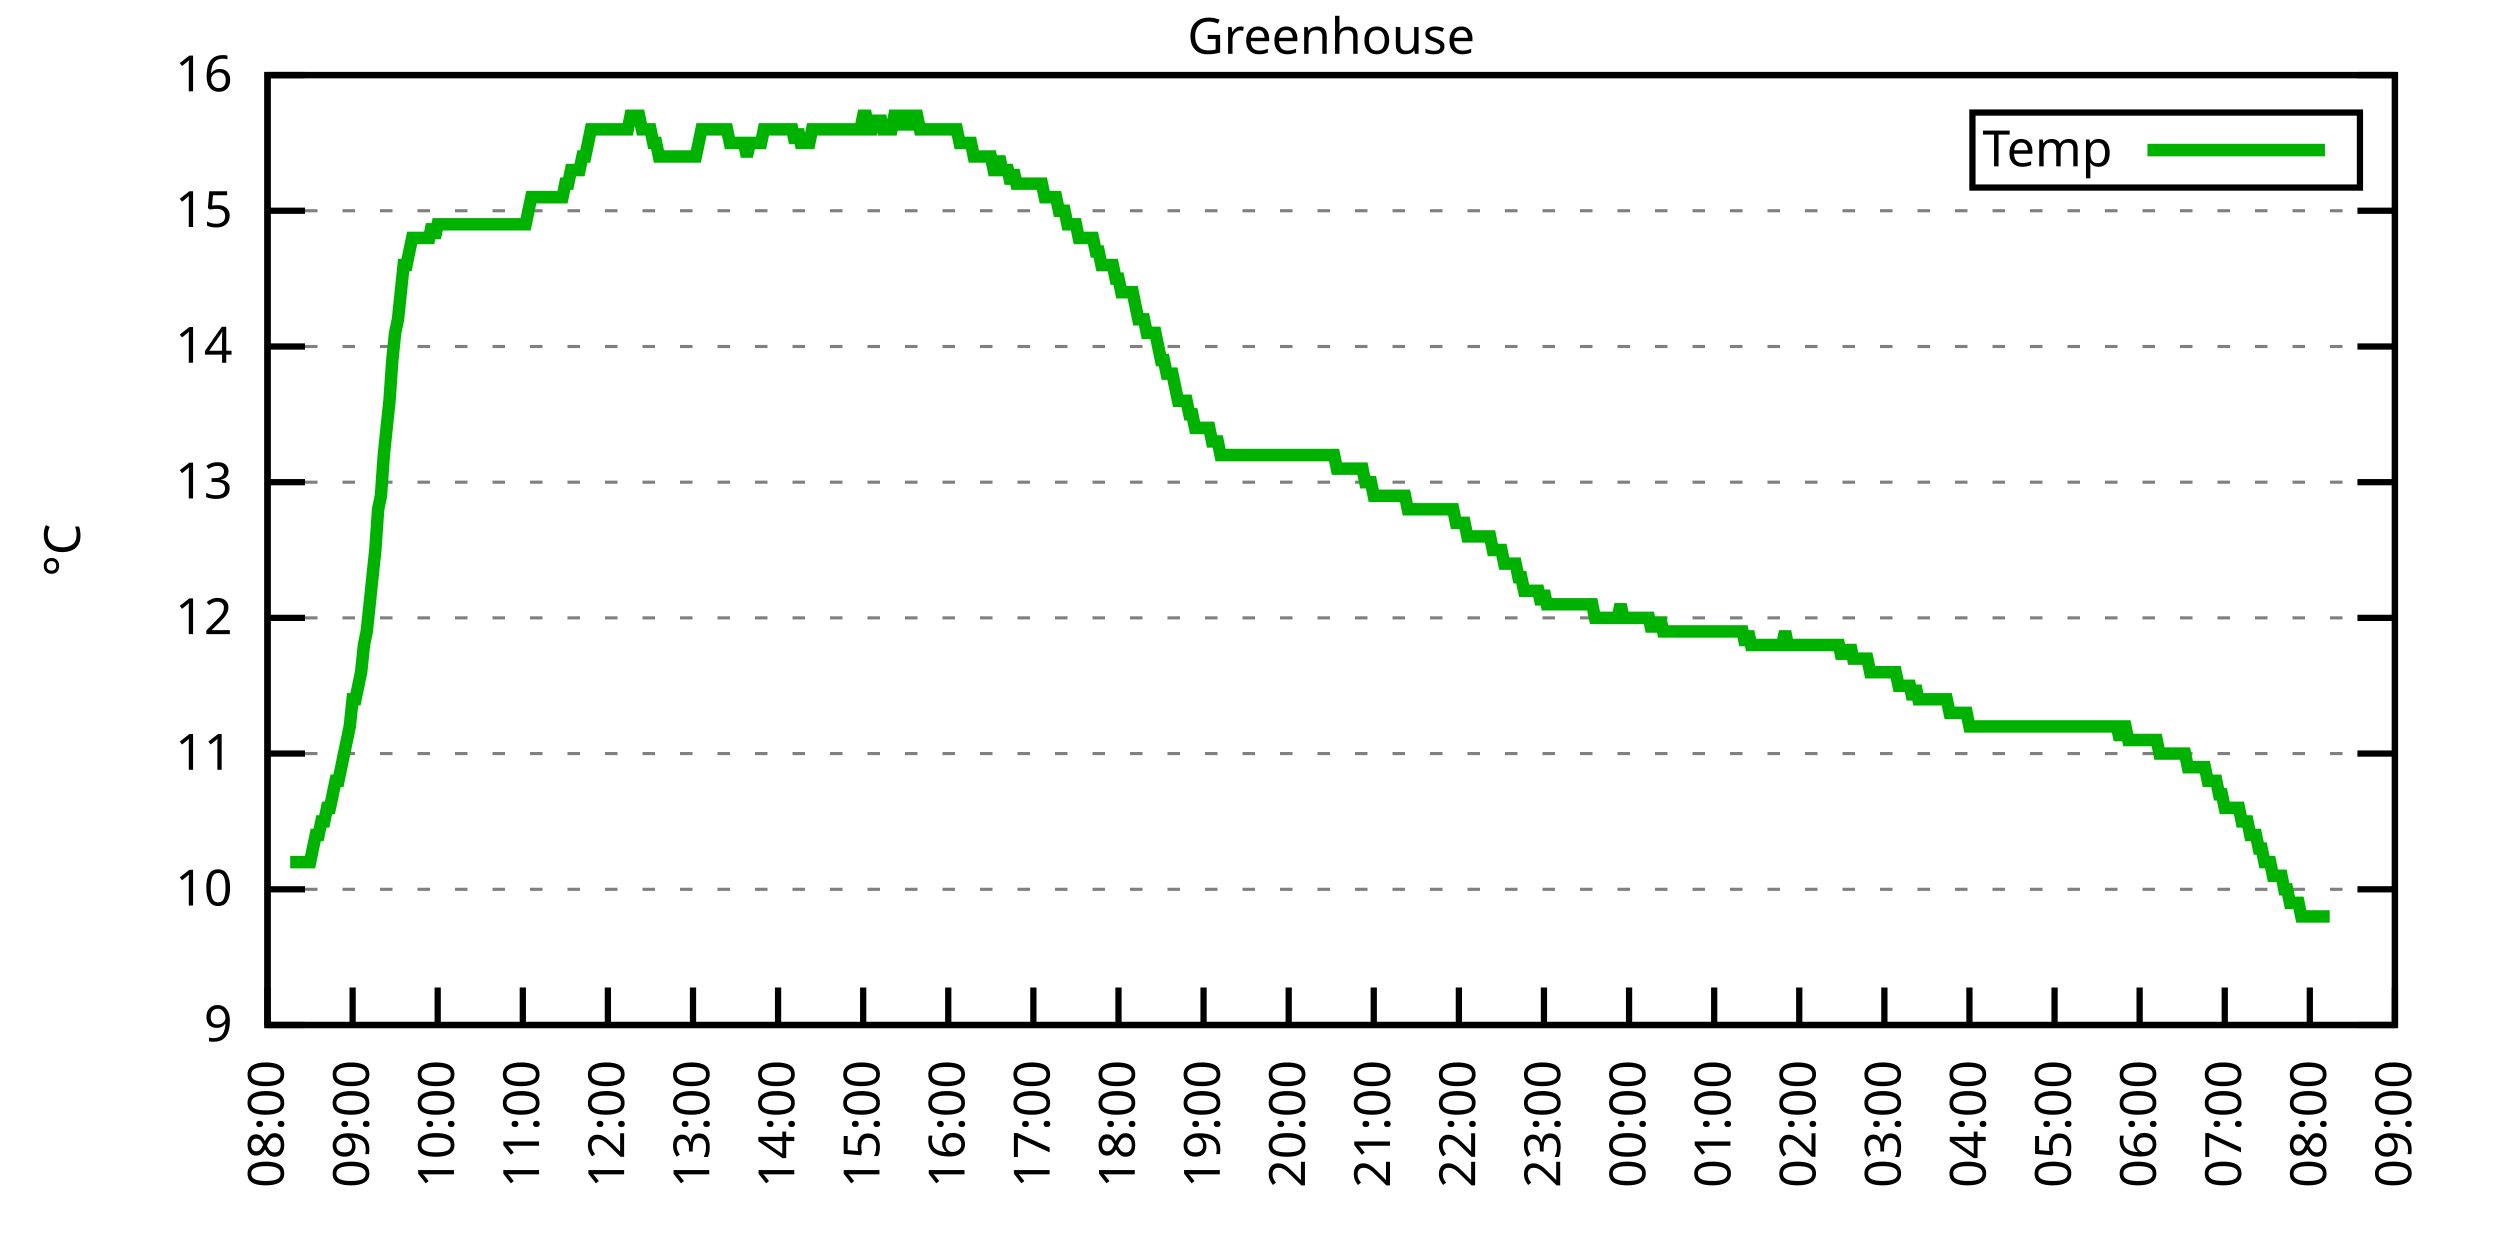
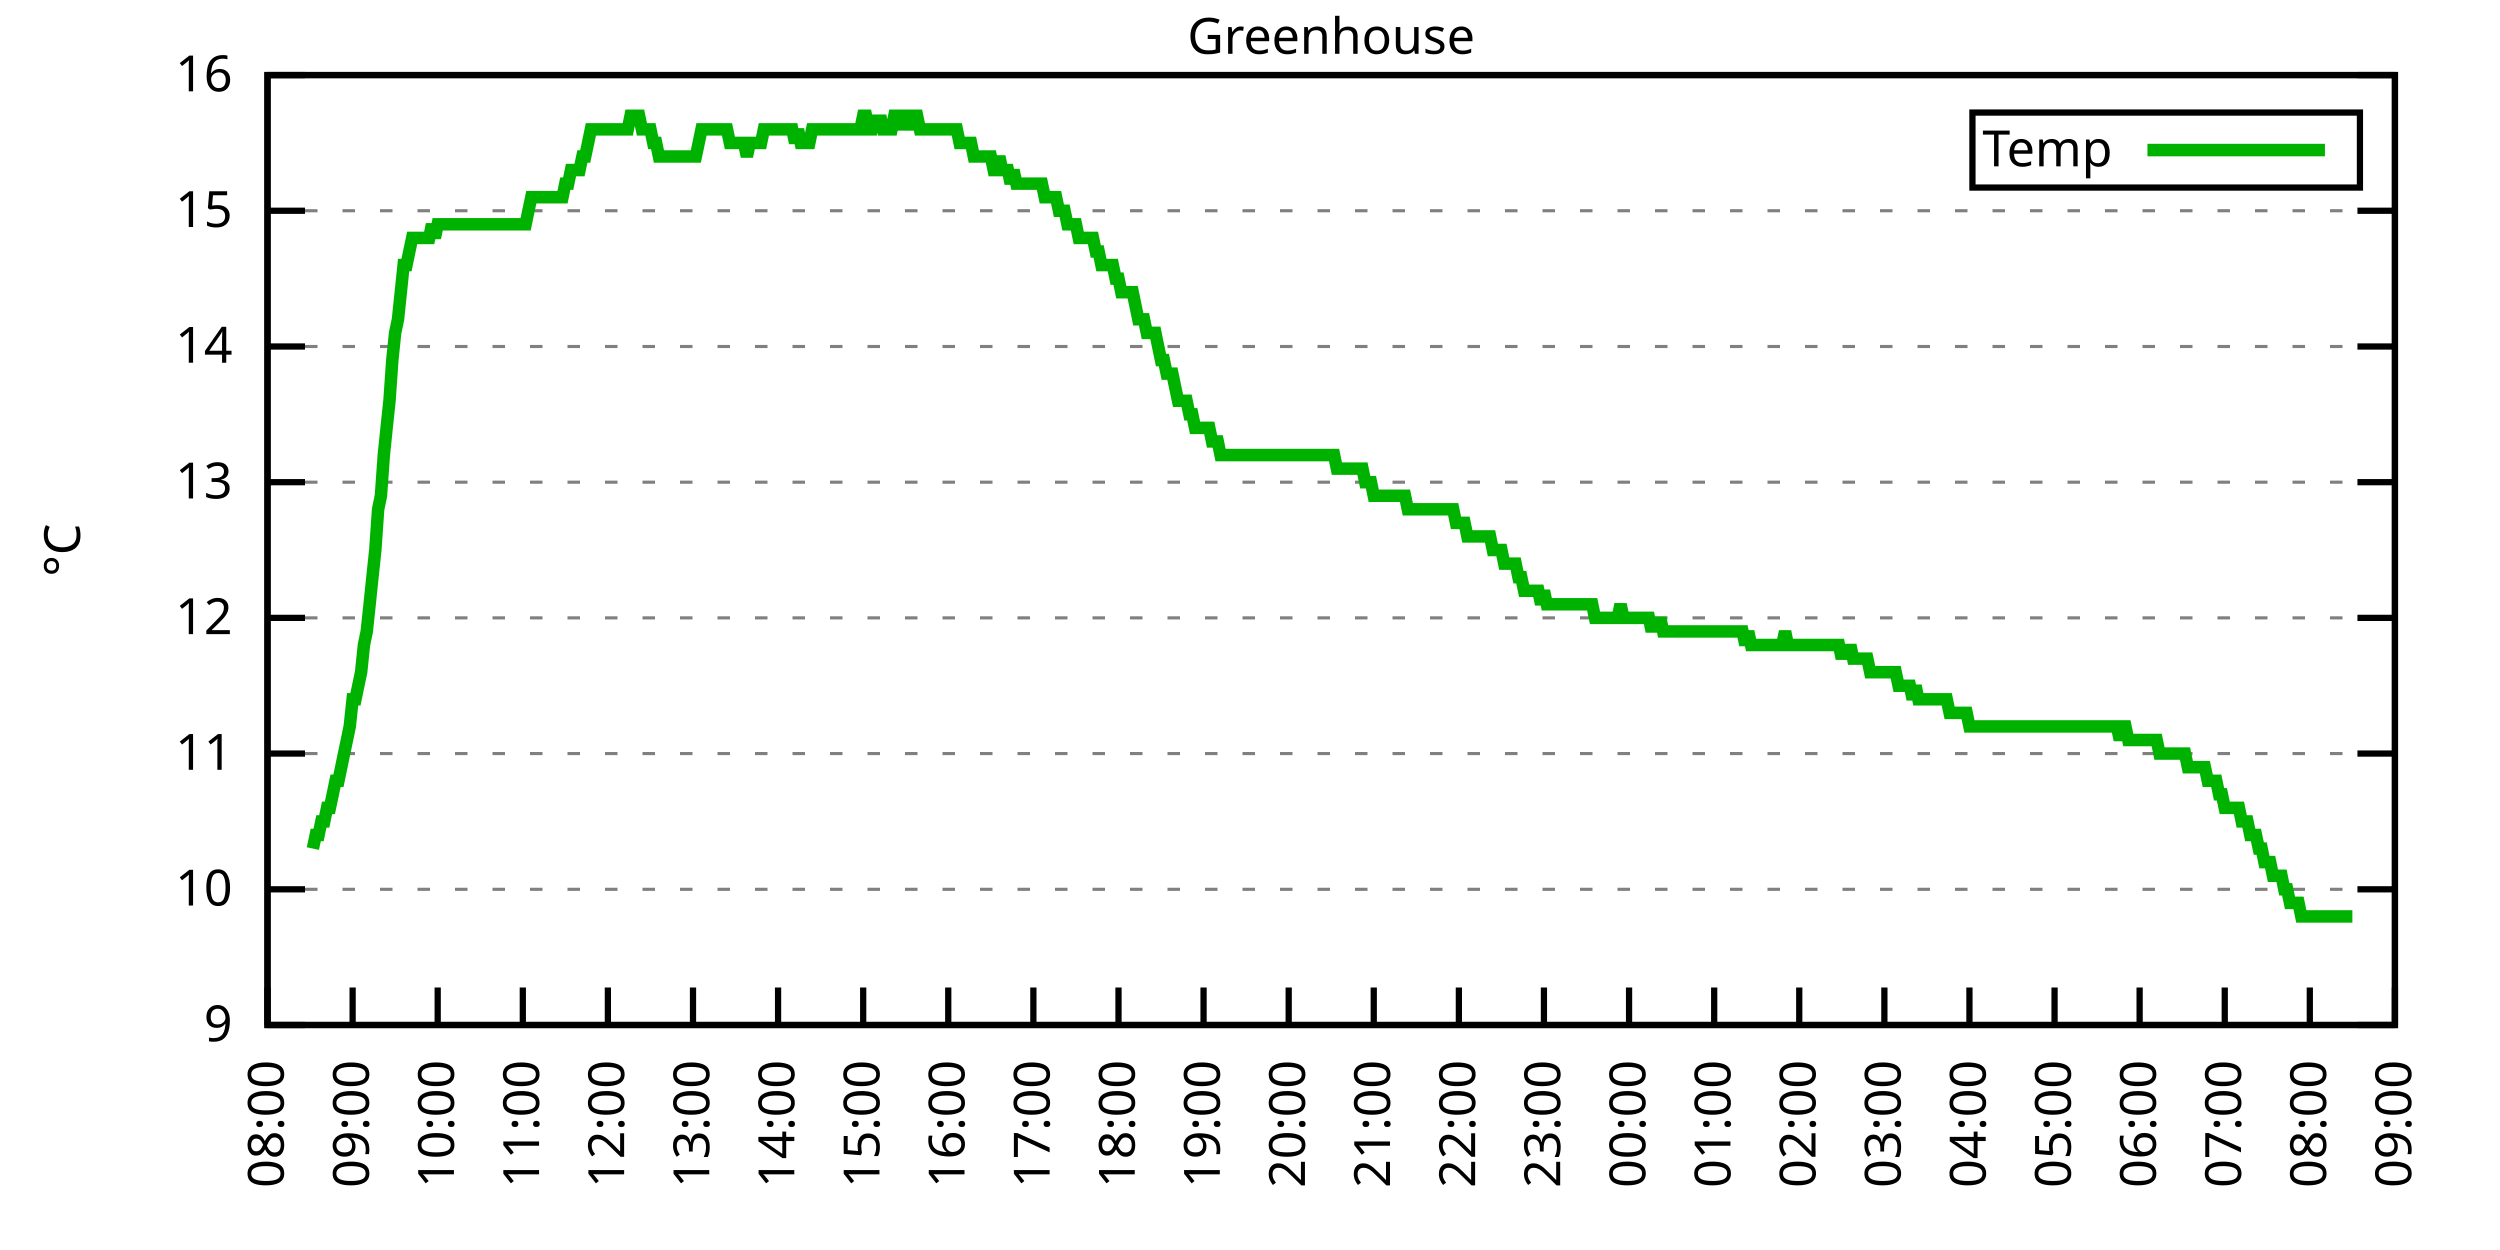
<svg xmlns="http://www.w3.org/2000/svg" xmlns:xlink="http://www.w3.org/1999/xlink" width="400" height="200" viewBox="0 0 400 200">
  <g id="gnuplot_canvas">
    <rect x="0" y="0" width="400" height="200" fill="none" />
    <defs>
      <circle id="gpDot" r="0.5" stroke-width="0.5" stroke="currentColor" />
      <path id="gpPt0" stroke-width="0.333" stroke="currentColor" d="M-1,0 h2 M0,-1 v2" />
      <path id="gpPt1" stroke-width="0.333" stroke="currentColor" d="M-1,-1 L1,1 M1,-1 L-1,1" />
      <path id="gpPt2" stroke-width="0.333" stroke="currentColor" d="M-1,0 L1,0 M0,-1 L0,1 M-1,-1 L1,1 M-1,1 L1,-1" />
      <rect id="gpPt3" stroke-width="0.333" stroke="currentColor" x="-1" y="-1" width="2" height="2" />
      <rect id="gpPt4" stroke-width="0.333" stroke="currentColor" fill="currentColor" x="-1" y="-1" width="2" height="2" />
      <circle id="gpPt5" stroke-width="0.333" stroke="currentColor" cx="0" cy="0" r="1" />
      <use xlink:href="#gpPt5" id="gpPt6" fill="currentColor" stroke="none" />
      <path id="gpPt7" stroke-width="0.333" stroke="currentColor" d="M0,-1.33 L-1.33,0.67 L1.33,0.67 z" />
      <use xlink:href="#gpPt7" id="gpPt8" fill="currentColor" stroke="none" />
      <use xlink:href="#gpPt7" id="gpPt9" stroke="currentColor" transform="rotate(180)" />
      <use xlink:href="#gpPt9" id="gpPt10" fill="currentColor" stroke="none" />
      <use xlink:href="#gpPt3" id="gpPt11" stroke="currentColor" transform="rotate(45)" />
      <use xlink:href="#gpPt11" id="gpPt12" fill="currentColor" stroke="none" />
      <path id="gpPt13" stroke-width="0.333" stroke="currentColor" d="M0,1.330 L1.265,0.411 L0.782,-1.067 L-0.782,-1.076 L-1.265,0.411 z" />
      <use xlink:href="#gpPt13" id="gpPt14" fill="currentColor" stroke="none" />
      <filter id="textbox" filterUnits="objectBoundingBox" x="0" y="0" height="1" width="1">
        <feFlood flood-color="white" flood-opacity="1" result="bgnd" />
        <feComposite in="SourceGraphic" in2="bgnd" operator="atop" />
      </filter>
      <filter id="greybox" filterUnits="objectBoundingBox" x="0" y="0" height="1" width="1">
        <feFlood flood-color="lightgrey" flood-opacity="1" result="grey" />
        <feComposite in="SourceGraphic" in2="grey" operator="atop" />
      </filter>
    </defs>
    <g fill="none" color="white" stroke="currentColor" stroke-width="1.00" stroke-linecap="butt" stroke-linejoin="miter">
</g>
    <g fill="none" color="black" stroke="currentColor" stroke-width="1.00" stroke-linecap="butt" stroke-linejoin="miter">
      <g stroke="none" shape-rendering="crispEdges">
        <polygon fill="rgb(255, 255, 255)" points="42.80,164.00 383.18,164.00 383.18,12.02 42.80,12.02 " />
      </g>
    </g>
    <g fill="none" color="black" stroke="currentColor" stroke-width="1.00" stroke-linecap="butt" stroke-linejoin="miter">
</g>
    <g fill="none" color="black" stroke="black" stroke-width="0.50" stroke-linecap="butt" stroke-linejoin="miter">
</g>
    <g fill="none" color="gray" stroke="currentColor" stroke-width="0.50" stroke-linecap="butt" stroke-linejoin="miter">
      <path stroke="gray" stroke-dasharray="2,4" class="gridline" d="M42.80,164.00 L383.19,164.00  " />
    </g>
    <g fill="none" color="gray" stroke="gray" stroke-width="1.00" stroke-linecap="butt" stroke-linejoin="miter">
</g>
    <g fill="none" color="black" stroke="currentColor" stroke-width="1.00" stroke-linecap="butt" stroke-linejoin="miter">
      <path stroke="black" d="M42.80,164.00 L48.80,164.00 M383.19,164.00 L377.19,164.00  " />
      <g transform="translate(37.20,166.60)" stroke="none" fill="black" font-family="Sans" font-size="8.00" text-anchor="end">
        <text>
          <tspan font-family="Sans"> 9</tspan>
        </text>
      </g>
    </g>
    <g fill="none" color="black" stroke="currentColor" stroke-width="1.00" stroke-linecap="butt" stroke-linejoin="miter">
</g>
    <g fill="none" color="black" stroke="black" stroke-width="0.50" stroke-linecap="butt" stroke-linejoin="miter">
</g>
    <g fill="none" color="gray" stroke="currentColor" stroke-width="0.50" stroke-linecap="butt" stroke-linejoin="miter">
      <path stroke="gray" stroke-dasharray="2,4" class="gridline" d="M42.80,142.29 L383.19,142.29  " />
    </g>
    <g fill="none" color="gray" stroke="gray" stroke-width="1.00" stroke-linecap="butt" stroke-linejoin="miter">
</g>
    <g fill="none" color="black" stroke="currentColor" stroke-width="1.00" stroke-linecap="butt" stroke-linejoin="miter">
      <path stroke="black" d="M42.80,142.29 L48.80,142.29 M383.19,142.29 L377.19,142.29  " />
      <g transform="translate(37.20,144.89)" stroke="none" fill="black" font-family="Sans" font-size="8.00" text-anchor="end">
        <text>
          <tspan font-family="Sans"> 10</tspan>
        </text>
      </g>
    </g>
    <g fill="none" color="black" stroke="currentColor" stroke-width="1.00" stroke-linecap="butt" stroke-linejoin="miter">
</g>
    <g fill="none" color="black" stroke="black" stroke-width="0.50" stroke-linecap="butt" stroke-linejoin="miter">
</g>
    <g fill="none" color="gray" stroke="currentColor" stroke-width="0.50" stroke-linecap="butt" stroke-linejoin="miter">
      <path stroke="gray" stroke-dasharray="2,4" class="gridline" d="M42.80,120.57 L383.19,120.57  " />
    </g>
    <g fill="none" color="gray" stroke="gray" stroke-width="1.00" stroke-linecap="butt" stroke-linejoin="miter">
</g>
    <g fill="none" color="black" stroke="currentColor" stroke-width="1.00" stroke-linecap="butt" stroke-linejoin="miter">
      <path stroke="black" d="M42.80,120.57 L48.80,120.57 M383.19,120.57 L377.19,120.57  " />
      <g transform="translate(37.20,123.17)" stroke="none" fill="black" font-family="Sans" font-size="8.00" text-anchor="end">
        <text>
          <tspan font-family="Sans"> 11</tspan>
        </text>
      </g>
    </g>
    <g fill="none" color="black" stroke="currentColor" stroke-width="1.00" stroke-linecap="butt" stroke-linejoin="miter">
</g>
    <g fill="none" color="black" stroke="black" stroke-width="0.50" stroke-linecap="butt" stroke-linejoin="miter">
</g>
    <g fill="none" color="gray" stroke="currentColor" stroke-width="0.50" stroke-linecap="butt" stroke-linejoin="miter">
      <path stroke="gray" stroke-dasharray="2,4" class="gridline" d="M42.80,98.86 L383.19,98.86  " />
    </g>
    <g fill="none" color="gray" stroke="gray" stroke-width="1.00" stroke-linecap="butt" stroke-linejoin="miter">
</g>
    <g fill="none" color="black" stroke="currentColor" stroke-width="1.00" stroke-linecap="butt" stroke-linejoin="miter">
      <path stroke="black" d="M42.80,98.86 L48.80,98.86 M383.19,98.86 L377.19,98.86  " />
      <g transform="translate(37.20,101.46)" stroke="none" fill="black" font-family="Sans" font-size="8.00" text-anchor="end">
        <text>
          <tspan font-family="Sans"> 12</tspan>
        </text>
      </g>
    </g>
    <g fill="none" color="black" stroke="currentColor" stroke-width="1.00" stroke-linecap="butt" stroke-linejoin="miter">
</g>
    <g fill="none" color="black" stroke="black" stroke-width="0.50" stroke-linecap="butt" stroke-linejoin="miter">
</g>
    <g fill="none" color="gray" stroke="currentColor" stroke-width="0.50" stroke-linecap="butt" stroke-linejoin="miter">
      <path stroke="gray" stroke-dasharray="2,4" class="gridline" d="M42.80,77.15 L383.19,77.15  " />
    </g>
    <g fill="none" color="gray" stroke="gray" stroke-width="1.00" stroke-linecap="butt" stroke-linejoin="miter">
</g>
    <g fill="none" color="black" stroke="currentColor" stroke-width="1.00" stroke-linecap="butt" stroke-linejoin="miter">
      <path stroke="black" d="M42.80,77.15 L48.80,77.15 M383.19,77.15 L377.19,77.15  " />
      <g transform="translate(37.20,79.75)" stroke="none" fill="black" font-family="Sans" font-size="8.00" text-anchor="end">
        <text>
          <tspan font-family="Sans"> 13</tspan>
        </text>
      </g>
    </g>
    <g fill="none" color="black" stroke="currentColor" stroke-width="1.00" stroke-linecap="butt" stroke-linejoin="miter">
</g>
    <g fill="none" color="black" stroke="black" stroke-width="0.50" stroke-linecap="butt" stroke-linejoin="miter">
</g>
    <g fill="none" color="gray" stroke="currentColor" stroke-width="0.50" stroke-linecap="butt" stroke-linejoin="miter">
      <path stroke="gray" stroke-dasharray="2,4" class="gridline" d="M42.80,55.44 L383.19,55.44  " />
    </g>
    <g fill="none" color="gray" stroke="gray" stroke-width="1.00" stroke-linecap="butt" stroke-linejoin="miter">
</g>
    <g fill="none" color="black" stroke="currentColor" stroke-width="1.00" stroke-linecap="butt" stroke-linejoin="miter">
      <path stroke="black" d="M42.80,55.44 L48.80,55.44 M383.19,55.44 L377.19,55.44  " />
      <g transform="translate(37.20,58.04)" stroke="none" fill="black" font-family="Sans" font-size="8.00" text-anchor="end">
        <text>
          <tspan font-family="Sans"> 14</tspan>
        </text>
      </g>
    </g>
    <g fill="none" color="black" stroke="currentColor" stroke-width="1.00" stroke-linecap="butt" stroke-linejoin="miter">
</g>
    <g fill="none" color="black" stroke="black" stroke-width="0.50" stroke-linecap="butt" stroke-linejoin="miter">
</g>
    <g fill="none" color="gray" stroke="currentColor" stroke-width="0.50" stroke-linecap="butt" stroke-linejoin="miter">
      <path stroke="gray" stroke-dasharray="2,4" class="gridline" d="M42.80,33.72 L383.19,33.72  " />
    </g>
    <g fill="none" color="gray" stroke="gray" stroke-width="1.00" stroke-linecap="butt" stroke-linejoin="miter">
</g>
    <g fill="none" color="black" stroke="currentColor" stroke-width="1.00" stroke-linecap="butt" stroke-linejoin="miter">
      <path stroke="black" d="M42.80,33.72 L48.80,33.72 M383.19,33.72 L377.19,33.72  " />
      <g transform="translate(37.20,36.32)" stroke="none" fill="black" font-family="Sans" font-size="8.00" text-anchor="end">
        <text>
          <tspan font-family="Sans"> 15</tspan>
        </text>
      </g>
    </g>
    <g fill="none" color="black" stroke="currentColor" stroke-width="1.00" stroke-linecap="butt" stroke-linejoin="miter">
</g>
    <g fill="none" color="black" stroke="black" stroke-width="0.50" stroke-linecap="butt" stroke-linejoin="miter">
</g>
    <g fill="none" color="gray" stroke="currentColor" stroke-width="0.50" stroke-linecap="butt" stroke-linejoin="miter">
      <path stroke="gray" stroke-dasharray="2,4" class="gridline" d="M42.80,12.01 L383.19,12.01  " />
    </g>
    <g fill="none" color="gray" stroke="gray" stroke-width="1.00" stroke-linecap="butt" stroke-linejoin="miter">
</g>
    <g fill="none" color="black" stroke="currentColor" stroke-width="1.00" stroke-linecap="butt" stroke-linejoin="miter">
      <path stroke="black" d="M42.80,12.01 L48.80,12.01 M383.19,12.01 L377.19,12.01  " />
      <g transform="translate(37.20,14.61)" stroke="none" fill="black" font-family="Sans" font-size="8.00" text-anchor="end">
        <text>
          <tspan font-family="Sans"> 16</tspan>
        </text>
      </g>
    </g>
    <g fill="none" color="black" stroke="currentColor" stroke-width="1.00" stroke-linecap="butt" stroke-linejoin="miter">
      <path stroke="black" d="M42.80,164.00 L42.80,158.00  " />
      <g transform="translate(45.40,169.60) rotate(270.00)" stroke="none" fill="black" font-family="Sans" font-size="8.00" text-anchor="end">
        <text>
          <tspan font-family="Sans">08:00</tspan>
        </text>
      </g>
    </g>
    <g fill="none" color="black" stroke="currentColor" stroke-width="1.00" stroke-linecap="butt" stroke-linejoin="miter">
      <path stroke="black" d="M56.42,164.00 L56.42,158.00  " />
      <g transform="translate(59.02,169.60) rotate(270.00)" stroke="none" fill="black" font-family="Sans" font-size="8.00" text-anchor="end">
        <text>
          <tspan font-family="Sans">09:00</tspan>
        </text>
      </g>
    </g>
    <g fill="none" color="black" stroke="currentColor" stroke-width="1.00" stroke-linecap="butt" stroke-linejoin="miter">
      <path stroke="black" d="M70.03,164.00 L70.03,158.00  " />
      <g transform="translate(72.63,169.60) rotate(270.00)" stroke="none" fill="black" font-family="Sans" font-size="8.00" text-anchor="end">
        <text>
          <tspan font-family="Sans">10:00</tspan>
        </text>
      </g>
    </g>
    <g fill="none" color="black" stroke="currentColor" stroke-width="1.00" stroke-linecap="butt" stroke-linejoin="miter">
      <path stroke="black" d="M83.65,164.00 L83.65,158.00  " />
      <g transform="translate(86.25,169.60) rotate(270.00)" stroke="none" fill="black" font-family="Sans" font-size="8.00" text-anchor="end">
        <text>
          <tspan font-family="Sans">11:00</tspan>
        </text>
      </g>
    </g>
    <g fill="none" color="black" stroke="currentColor" stroke-width="1.00" stroke-linecap="butt" stroke-linejoin="miter">
      <path stroke="black" d="M97.26,164.00 L97.26,158.00  " />
      <g transform="translate(99.86,169.60) rotate(270.00)" stroke="none" fill="black" font-family="Sans" font-size="8.00" text-anchor="end">
        <text>
          <tspan font-family="Sans">12:00</tspan>
        </text>
      </g>
    </g>
    <g fill="none" color="black" stroke="currentColor" stroke-width="1.00" stroke-linecap="butt" stroke-linejoin="miter">
      <path stroke="black" d="M110.88,164.00 L110.88,158.00  " />
      <g transform="translate(113.48,169.60) rotate(270.00)" stroke="none" fill="black" font-family="Sans" font-size="8.00" text-anchor="end">
        <text>
          <tspan font-family="Sans">13:00</tspan>
        </text>
      </g>
    </g>
    <g fill="none" color="black" stroke="currentColor" stroke-width="1.00" stroke-linecap="butt" stroke-linejoin="miter">
      <path stroke="black" d="M124.49,164.00 L124.49,158.00  " />
      <g transform="translate(127.09,169.60) rotate(270.00)" stroke="none" fill="black" font-family="Sans" font-size="8.00" text-anchor="end">
        <text>
          <tspan font-family="Sans">14:00</tspan>
        </text>
      </g>
    </g>
    <g fill="none" color="black" stroke="currentColor" stroke-width="1.00" stroke-linecap="butt" stroke-linejoin="miter">
      <path stroke="black" d="M138.11,164.00 L138.11,158.00  " />
      <g transform="translate(140.71,169.60) rotate(270.00)" stroke="none" fill="black" font-family="Sans" font-size="8.00" text-anchor="end">
        <text>
          <tspan font-family="Sans">15:00</tspan>
        </text>
      </g>
    </g>
    <g fill="none" color="black" stroke="currentColor" stroke-width="1.00" stroke-linecap="butt" stroke-linejoin="miter">
      <path stroke="black" d="M151.72,164.00 L151.72,158.00  " />
      <g transform="translate(154.32,169.60) rotate(270.00)" stroke="none" fill="black" font-family="Sans" font-size="8.00" text-anchor="end">
        <text>
          <tspan font-family="Sans">16:00</tspan>
        </text>
      </g>
    </g>
    <g fill="none" color="black" stroke="currentColor" stroke-width="1.00" stroke-linecap="butt" stroke-linejoin="miter">
      <path stroke="black" d="M165.34,164.00 L165.34,158.00  " />
      <g transform="translate(167.94,169.60) rotate(270.00)" stroke="none" fill="black" font-family="Sans" font-size="8.00" text-anchor="end">
        <text>
          <tspan font-family="Sans">17:00</tspan>
        </text>
      </g>
    </g>
    <g fill="none" color="black" stroke="currentColor" stroke-width="1.00" stroke-linecap="butt" stroke-linejoin="miter">
      <path stroke="black" d="M178.96,164.00 L178.96,158.00  " />
      <g transform="translate(181.56,169.60) rotate(270.00)" stroke="none" fill="black" font-family="Sans" font-size="8.00" text-anchor="end">
        <text>
          <tspan font-family="Sans">18:00</tspan>
        </text>
      </g>
    </g>
    <g fill="none" color="black" stroke="currentColor" stroke-width="1.00" stroke-linecap="butt" stroke-linejoin="miter">
      <path stroke="black" d="M192.57,164.00 L192.57,158.00  " />
      <g transform="translate(195.17,169.60) rotate(270.00)" stroke="none" fill="black" font-family="Sans" font-size="8.00" text-anchor="end">
        <text>
          <tspan font-family="Sans">19:00</tspan>
        </text>
      </g>
    </g>
    <g fill="none" color="black" stroke="currentColor" stroke-width="1.00" stroke-linecap="butt" stroke-linejoin="miter">
      <path stroke="black" d="M206.19,164.00 L206.19,158.00  " />
      <g transform="translate(208.79,169.60) rotate(270.00)" stroke="none" fill="black" font-family="Sans" font-size="8.00" text-anchor="end">
        <text>
          <tspan font-family="Sans">20:00</tspan>
        </text>
      </g>
    </g>
    <g fill="none" color="black" stroke="currentColor" stroke-width="1.00" stroke-linecap="butt" stroke-linejoin="miter">
      <path stroke="black" d="M219.80,164.00 L219.80,158.00  " />
      <g transform="translate(222.40,169.60) rotate(270.00)" stroke="none" fill="black" font-family="Sans" font-size="8.00" text-anchor="end">
        <text>
          <tspan font-family="Sans">21:00</tspan>
        </text>
      </g>
    </g>
    <g fill="none" color="black" stroke="currentColor" stroke-width="1.00" stroke-linecap="butt" stroke-linejoin="miter">
      <path stroke="black" d="M233.42,164.00 L233.42,158.00  " />
      <g transform="translate(236.02,169.60) rotate(270.00)" stroke="none" fill="black" font-family="Sans" font-size="8.00" text-anchor="end">
        <text>
          <tspan font-family="Sans">22:00</tspan>
        </text>
      </g>
    </g>
    <g fill="none" color="black" stroke="currentColor" stroke-width="1.00" stroke-linecap="butt" stroke-linejoin="miter">
      <path stroke="black" d="M247.03,164.00 L247.03,158.00  " />
      <g transform="translate(249.63,169.60) rotate(270.00)" stroke="none" fill="black" font-family="Sans" font-size="8.00" text-anchor="end">
        <text>
          <tspan font-family="Sans">23:00</tspan>
        </text>
      </g>
    </g>
    <g fill="none" color="black" stroke="currentColor" stroke-width="1.00" stroke-linecap="butt" stroke-linejoin="miter">
      <path stroke="black" d="M260.65,164.00 L260.65,158.00  " />
      <g transform="translate(263.25,169.60) rotate(270.00)" stroke="none" fill="black" font-family="Sans" font-size="8.00" text-anchor="end">
        <text>
          <tspan font-family="Sans">00:00</tspan>
        </text>
      </g>
    </g>
    <g fill="none" color="black" stroke="currentColor" stroke-width="1.00" stroke-linecap="butt" stroke-linejoin="miter">
      <path stroke="black" d="M274.27,164.00 L274.27,158.00  " />
      <g transform="translate(276.87,169.60) rotate(270.00)" stroke="none" fill="black" font-family="Sans" font-size="8.00" text-anchor="end">
        <text>
          <tspan font-family="Sans">01:00</tspan>
        </text>
      </g>
    </g>
    <g fill="none" color="black" stroke="currentColor" stroke-width="1.00" stroke-linecap="butt" stroke-linejoin="miter">
      <path stroke="black" d="M287.88,164.00 L287.88,158.00  " />
      <g transform="translate(290.48,169.60) rotate(270.00)" stroke="none" fill="black" font-family="Sans" font-size="8.00" text-anchor="end">
        <text>
          <tspan font-family="Sans">02:00</tspan>
        </text>
      </g>
    </g>
    <g fill="none" color="black" stroke="currentColor" stroke-width="1.00" stroke-linecap="butt" stroke-linejoin="miter">
      <path stroke="black" d="M301.50,164.00 L301.50,158.00  " />
      <g transform="translate(304.10,169.60) rotate(270.00)" stroke="none" fill="black" font-family="Sans" font-size="8.00" text-anchor="end">
        <text>
          <tspan font-family="Sans">03:00</tspan>
        </text>
      </g>
    </g>
    <g fill="none" color="black" stroke="currentColor" stroke-width="1.00" stroke-linecap="butt" stroke-linejoin="miter">
      <path stroke="black" d="M315.11,164.00 L315.11,158.00  " />
      <g transform="translate(317.71,169.60) rotate(270.00)" stroke="none" fill="black" font-family="Sans" font-size="8.00" text-anchor="end">
        <text>
          <tspan font-family="Sans">04:00</tspan>
        </text>
      </g>
    </g>
    <g fill="none" color="black" stroke="currentColor" stroke-width="1.00" stroke-linecap="butt" stroke-linejoin="miter">
      <path stroke="black" d="M328.73,164.00 L328.73,158.00  " />
      <g transform="translate(331.33,169.60) rotate(270.00)" stroke="none" fill="black" font-family="Sans" font-size="8.00" text-anchor="end">
        <text>
          <tspan font-family="Sans">05:00</tspan>
        </text>
      </g>
    </g>
    <g fill="none" color="black" stroke="currentColor" stroke-width="1.00" stroke-linecap="butt" stroke-linejoin="miter">
      <path stroke="black" d="M342.34,164.00 L342.34,158.00  " />
      <g transform="translate(344.94,169.60) rotate(270.00)" stroke="none" fill="black" font-family="Sans" font-size="8.00" text-anchor="end">
        <text>
          <tspan font-family="Sans">06:00</tspan>
        </text>
      </g>
    </g>
    <g fill="none" color="black" stroke="currentColor" stroke-width="1.00" stroke-linecap="butt" stroke-linejoin="miter">
      <path stroke="black" d="M355.96,164.00 L355.96,158.00  " />
      <g transform="translate(358.56,169.60) rotate(270.00)" stroke="none" fill="black" font-family="Sans" font-size="8.00" text-anchor="end">
        <text>
          <tspan font-family="Sans">07:00</tspan>
        </text>
      </g>
    </g>
    <g fill="none" color="black" stroke="currentColor" stroke-width="1.00" stroke-linecap="butt" stroke-linejoin="miter">
      <path stroke="black" d="M369.57,164.00 L369.57,158.00  " />
      <g transform="translate(372.17,169.60) rotate(270.00)" stroke="none" fill="black" font-family="Sans" font-size="8.00" text-anchor="end">
        <text>
          <tspan font-family="Sans">08:00</tspan>
        </text>
      </g>
    </g>
    <g fill="none" color="black" stroke="currentColor" stroke-width="1.00" stroke-linecap="butt" stroke-linejoin="miter">
      <path stroke="black" d="M383.19,164.00 L383.19,158.00  " />
      <g transform="translate(385.79,169.60) rotate(270.00)" stroke="none" fill="black" font-family="Sans" font-size="8.00" text-anchor="end">
        <text>
          <tspan font-family="Sans">09:00</tspan>
        </text>
      </g>
    </g>
    <g fill="none" color="black" stroke="currentColor" stroke-width="1.00" stroke-linecap="butt" stroke-linejoin="miter">
</g>
    <g fill="none" color="black" stroke="currentColor" stroke-width="1.00" stroke-linecap="butt" stroke-linejoin="miter">
      <path stroke="black" d="M42.80,12.01 L42.80,164.00 L383.19,164.00 L383.19,12.01 L42.80,12.01 Z  " />
    </g>
    <g fill="none" color="black" stroke="currentColor" stroke-width="1.00" stroke-linecap="butt" stroke-linejoin="miter">
</g>
    <g fill="none" color="black" stroke="currentColor" stroke-width="1.00" stroke-linecap="butt" stroke-linejoin="miter">
      <path stroke="black" d="M315.59,30.01 L315.59,18.01 L377.59,18.01 L377.59,30.01 L315.59,30.01 Z  " />
    </g>
    <g id="Greenhouse_plot_1">
      <g fill="none" color="white" stroke="black" stroke-width="2.00" stroke-linecap="butt" stroke-linejoin="miter">
</g>
      <g fill="none" color="black" stroke="currentColor" stroke-width="2.00" stroke-linecap="butt" stroke-linejoin="miter">
        <g transform="translate(337.99,26.61)" stroke="none" fill="black" font-family="Sans" font-size="8.00" text-anchor="end">
          <text>
            <tspan font-family="Sans">Temp</tspan>
          </text>
        </g>
      </g>
      <g fill="none" color="black" stroke="currentColor" stroke-width="2.00" stroke-linecap="butt" stroke-linejoin="miter">
-         <path stroke="rgb(  0, 178,   0)" d="M343.59,24.01 L371.99,24.01 M46.43,137.94 L46.88,137.94 L47.34,137.94 L47.79,137.94 L48.25,137.94 L48.70,137.94   L49.15,137.94 L49.61,137.94 L50.06,135.77 L50.52,133.60 L50.97,133.60 L51.42,131.43 L51.88,131.43 L52.33,129.26   L52.78,129.26 L53.24,127.09 L53.69,124.92 L54.15,124.92 L54.60,122.75 L55.05,120.57 L55.51,118.40 L55.96,116.23   L56.42,111.89 L56.87,111.89 L57.32,109.72 L57.78,107.55 L58.23,103.20 L58.68,101.03 L59.14,96.69 L59.59,92.35   L60.05,88.00 L60.50,81.49 L60.95,79.32 L61.41,72.81 L61.86,68.46 L62.32,64.12 L62.77,57.61 L63.22,53.26   L63.68,51.09 L64.13,46.75 L64.58,42.41 L65.04,42.41 L65.49,40.24 L65.95,38.07 L66.40,38.07 L66.85,38.07   L67.31,38.07 L67.76,38.07 L68.22,38.07 L68.67,38.07 L69.12,35.89 L69.58,38.07 L70.03,35.89 L70.49,35.89   L70.94,35.89 L71.39,35.89 L71.85,35.89 L72.30,35.89 L72.75,35.89 L73.21,35.89 L73.66,35.89 L74.12,35.89   L74.57,35.89 L75.02,35.89 L75.48,35.89 L75.93,35.89 L76.39,35.89 L76.84,35.89 L77.29,35.89 L77.75,35.89   L78.20,35.89 L78.65,35.89 L79.11,35.89 L79.56,35.89 L80.02,35.89 L80.47,35.89 L80.92,35.89 L81.38,35.89   L81.83,35.89 L82.29,35.89 L82.74,35.89 L83.19,35.89 L83.65,35.89 L84.10,35.89 L84.55,33.72 L85.01,31.55   L85.46,31.55 L85.92,31.55 L86.37,31.55 L86.82,31.55 L87.28,31.55 L87.73,31.55 L88.19,31.55 L88.64,31.55   L89.09,31.55 L89.55,31.55 L90.00,31.55 L90.45,29.38 L90.91,29.38 L91.36,27.21 L91.82,27.21 L92.27,27.21   L92.72,27.21 L93.18,25.04 L93.63,25.04 L94.09,22.87 L94.54,20.70 L94.99,20.70 L95.45,20.70 L95.90,20.70   L96.35,20.70 L96.81,20.70 L97.26,20.70 L97.72,20.70 L98.17,20.70 L98.62,20.70 L99.08,20.70 L99.53,20.70   L99.99,20.70 L100.44,20.70 L100.89,18.52 L101.35,18.52 L101.80,18.52 L102.25,18.52 L102.71,20.70 L103.16,20.70   L103.62,20.70 L104.07,20.70 L104.52,22.87 L104.98,22.87 L105.43,25.04 L105.89,25.04 L106.34,25.04 L106.79,25.04   L107.25,25.04 L107.70,25.04 L108.15,25.04 L108.61,25.04 L109.06,25.04 L109.52,25.04 L109.97,25.04 L110.42,25.04   L110.88,25.04 L111.33,25.04 L111.79,22.87 L112.24,20.70 L112.69,20.70 L113.15,20.70 L113.60,20.70 L114.05,20.70   L114.51,20.70 L114.96,20.70 L115.42,20.70 L115.87,20.70 L116.32,20.70 L116.78,22.87 L117.23,22.87 L117.69,22.87   L118.14,22.87 L118.59,22.87 L119.05,22.87 L119.50,25.04 L119.96,22.87 L120.41,22.87 L120.86,22.87 L121.32,22.87   L121.77,22.87 L122.22,20.70 L122.68,20.70 L123.13,20.70 L123.59,20.70 L124.04,20.70 L124.49,20.70 L124.95,20.70   L125.40,20.70 L125.86,20.70 L126.31,20.70 L126.76,20.70 L127.22,22.87 L127.67,20.70 L128.12,22.87 L128.58,22.87   L129.03,22.87 L129.49,22.87 L129.94,20.70 L130.39,20.70 L130.85,20.70 L131.30,20.70 L131.76,20.70 L132.21,20.70   L132.66,20.70 L133.12,20.70 L133.57,20.70 L134.02,20.70 L134.48,20.70 L134.93,20.70 L135.39,20.70 L135.84,20.70   L136.29,20.70 L136.75,20.70 L137.20,20.70 L137.66,20.70 L138.11,18.52 L138.56,18.52 L139.02,20.70 L139.47,20.70   L139.92,18.52 L140.38,20.70 L140.83,18.52 L141.29,20.70 L141.74,20.70 L142.19,20.70 L142.65,20.70 L143.10,18.52   L143.56,18.52 L144.01,18.52 L144.46,20.70 L144.92,18.52 L145.37,18.52 L145.82,20.70 L146.28,18.52 L146.73,18.52   L147.19,20.70 L147.64,20.70 L148.09,20.70 L148.55,20.70 L149.00,20.70 L149.46,20.70 L149.91,20.70 L150.36,20.70   L150.82,20.70 L151.27,20.70 L151.72,20.70 L152.18,20.70 L152.63,20.70 L153.09,20.70 L153.54,22.87 L153.99,22.87   L154.45,22.87 L154.90,22.87 L155.36,22.87 L155.81,25.04 L156.26,25.04 L156.72,25.04 L157.17,25.04 L157.62,25.04   L158.08,25.04 L158.53,25.04 L158.99,27.21 L159.44,27.21 L159.89,25.04 L160.35,27.21 L160.80,27.21 L161.26,27.21   L161.71,29.38 L162.16,27.21 L162.62,29.38 L163.07,29.38 L163.52,29.38 L163.98,29.38 L164.43,29.38 L164.89,29.38   L165.34,29.38 L165.79,29.38 L166.25,29.38 L166.70,29.38 L167.16,31.55 L167.61,31.55 L168.06,31.55 L168.52,31.55   L168.97,31.55 L169.43,33.72 L169.88,33.72 L170.33,33.72 L170.79,35.89 L171.24,35.89 L171.69,35.89 L172.15,35.89   L172.60,38.07 L173.06,38.07 L173.51,38.07 L173.96,38.07 L174.42,38.07 L174.87,38.07 L175.33,40.24 L175.78,40.24   L176.23,42.41 L176.69,42.41 L177.14,42.41 L177.59,42.41 L178.05,42.41 L178.50,44.58 L178.96,44.58 L179.41,46.75   L179.86,46.75 L180.32,46.75 L180.77,46.75 L181.23,46.75 L181.68,48.92 L182.13,51.09 L182.59,51.09 L183.04,51.09   L183.49,53.26 L183.95,53.26 L184.40,53.26 L184.86,53.26 L185.31,55.44 L185.76,57.61 L186.22,57.61 L186.67,59.78   L187.13,59.78 L187.58,59.78 L188.03,61.95 L188.49,64.12 L188.94,64.12 L189.39,64.12 L189.85,64.12 L190.30,66.29   L190.76,66.29 L191.21,68.46 L191.66,68.46 L192.12,68.46 L192.57,68.46 L193.03,68.46 L193.48,68.46 L193.93,70.63   L194.39,70.63 L194.84,70.63 L195.29,72.81 L195.75,72.81 L196.20,72.81 L196.66,72.81 L197.11,72.81 L197.56,72.81   L198.02,72.81 L198.47,72.81 L198.93,72.81 L199.38,72.81 L199.83,72.81 L200.29,72.81 L200.74,72.81 L201.19,72.81   L201.65,72.81 L202.10,72.81 L202.56,72.81 L203.01,72.81 L203.46,72.81 L203.92,72.81 L204.37,72.81 L204.83,72.81   L205.28,72.81 L205.73,72.81 L206.19,72.81 L206.64,72.81 L207.09,72.81 L207.55,72.81 L208.00,72.81 L208.46,72.81   L208.91,72.81 L209.36,72.81 L209.82,72.81 L210.27,72.81 L210.73,72.81 L211.18,72.81 L211.63,72.81 L212.09,72.81   L212.54,72.81 L213.00,72.81 L213.45,72.81 L213.90,74.98 L214.36,74.98 L214.81,74.98 L215.26,74.98 L215.72,74.98   L216.17,74.98 L216.63,74.98 L217.08,74.98 L217.53,74.98 L217.99,74.98 L218.44,77.15 L218.90,77.15 L219.35,77.15   L219.80,79.32 L220.26,79.32 L220.71,79.32 L221.16,79.32 L221.62,79.32 L222.07,79.32 L222.53,79.32 L222.98,79.32   L223.43,79.32 L223.89,79.32 L224.34,79.32 L224.80,79.32 L225.25,81.49 L225.70,81.49 L226.16,81.49 L226.61,81.49   L227.06,81.49 L227.52,81.49 L227.97,81.49 L228.43,81.49 L228.88,81.49 L229.33,81.49 L229.79,81.49 L230.24,81.49   L230.70,81.49 L231.15,81.49 L231.60,81.49 L232.06,81.49 L232.51,81.49 L232.96,83.66 L233.42,83.66 L233.87,83.66   L234.33,83.66 L234.78,85.83 L235.23,85.83 L235.69,85.83 L236.14,85.83 L236.60,85.83 L237.05,85.83 L237.50,85.83   L237.96,85.83 L238.41,85.83 L238.86,88.00 L239.32,88.00 L239.77,88.00 L240.23,88.00 L240.68,90.18 L241.13,90.18   L241.59,90.18 L242.04,90.18 L242.50,90.18 L242.95,92.35 L243.40,92.35 L243.86,94.52 L244.31,94.52 L244.76,94.52   L245.22,94.52 L245.67,94.52 L246.13,94.52 L246.58,96.69 L247.03,94.52 L247.49,96.69 L247.94,96.69 L248.40,96.69   L248.85,96.69 L249.30,96.69 L249.76,96.69 L250.21,96.69 L250.66,96.69 L251.12,96.69 L251.57,96.69 L252.03,96.69   L252.48,96.69 L252.93,96.69 L253.39,96.69 L253.84,96.69 L254.30,96.69 L254.75,96.69 L255.20,98.86 L255.66,98.86   L256.11,98.86 L256.56,98.86 L257.02,98.86 L257.47,98.86 L257.93,98.86 L258.38,98.86 L258.83,98.86 L259.29,96.69   L259.74,98.86 L260.20,98.86 L260.65,98.86 L261.10,98.86 L261.56,98.86 L262.01,98.86 L262.47,98.86 L262.92,98.86   L263.37,98.86 L263.83,98.86 L264.28,101.03 L264.73,98.86 L265.19,101.03 L265.64,98.86 L266.10,101.03 L266.55,101.03   L267.00,101.03 L267.46,101.03 L267.91,101.03 L268.37,101.03 L268.82,101.03 L269.27,101.03 L269.73,101.03 L270.18,101.03   L270.63,101.03 L271.09,101.03 L271.54,101.03 L272.00,101.03 L272.45,101.03 L272.90,101.03 L273.36,101.03 L273.81,101.03   L274.27,101.03 L274.72,101.03 L275.17,101.03 L275.63,101.03 L276.08,101.03 L276.53,101.03 L276.99,101.03 L277.44,101.03   L277.90,101.03 L278.35,101.03 L278.80,101.03 L279.26,103.20 L279.71,101.03 L280.17,103.20 L280.62,103.20 L281.07,103.20   L281.53,103.20 L281.98,103.20 L282.43,103.20 L282.89,103.20 L283.34,103.20 L283.80,103.20 L284.25,103.20 L284.70,103.20   L285.16,103.20 L285.61,101.03 L286.07,103.20 L286.52,103.20 L286.97,103.20 L287.43,103.20 L287.88,103.20 L288.33,103.20   L288.79,103.20 L289.24,103.20 L289.70,103.20 L290.15,103.20 L290.60,103.20 L291.06,103.20 L291.51,103.20 L291.97,103.20   L292.42,103.20 L292.87,103.20 L293.33,103.20 L293.78,103.20 L294.23,103.20 L294.69,105.38 L295.14,103.20 L295.60,105.38   L296.05,103.20 L296.50,105.38 L296.96,105.38 L297.41,105.38 L297.87,105.38 L298.32,105.38 L298.77,105.38 L299.23,107.55   L299.68,107.55 L300.13,107.55 L300.59,107.55 L301.04,107.55 L301.50,107.55 L301.95,107.55 L302.40,107.55 L302.86,107.55   L303.31,107.55 L303.77,109.72 L304.22,109.72 L304.67,109.72 L305.13,109.72 L305.58,109.72 L306.03,111.89 L306.49,109.72   L306.94,111.89 L307.40,111.89 L307.85,111.89 L308.30,111.89 L308.76,111.89 L309.21,111.89 L309.67,111.89 L310.12,111.89   L310.57,111.89 L311.03,111.89 L311.48,111.89 L311.94,114.06 L312.39,114.06 L312.84,114.06 L313.30,114.06 L313.75,114.06   L314.20,114.06 L314.66,114.06 L315.11,116.23 L315.57,116.23 L316.02,116.23 L316.47,116.23 L316.93,116.23 L317.38,116.23   L317.84,116.23 L318.29,116.23 L318.74,116.23 L319.20,116.23 L319.65,116.23 L320.10,116.23 L320.56,116.23 L321.01,116.23   L321.47,116.23 L321.92,116.23 L322.37,116.23 L322.83,116.23 L323.28,116.23 L323.74,116.23 L324.19,116.23 L324.64,116.23   L325.10,116.23 L325.55,116.23 L326.00,116.23 L326.46,116.23 L326.91,116.23 L327.37,116.23 L327.82,116.23 L328.27,116.23   L328.73,116.23 L329.18,116.23 L329.64,116.23 L330.09,116.23 L330.54,116.23 L331.00,116.23 L331.45,116.23 L331.90,116.23   L332.36,116.23 L332.81,116.23 L333.27,116.23 L333.72,116.23 L334.17,116.23 L334.63,116.23 L335.08,116.23 L335.54,116.23   L335.99,116.23 L336.44,116.23 L336.90,116.23 L337.35,116.23 L337.80,116.23 L338.26,116.23 L338.71,116.23 L339.17,118.40   L339.62,116.23 L340.07,116.23 L340.53,118.40 L340.98,118.40 L341.44,118.40 L341.89,118.40 L342.34,118.40 L342.80,118.40   L343.25,118.40 L343.70,118.40 L344.16,118.40 L344.61,118.40 L345.07,118.40 L345.52,120.57 L345.97,120.57 L346.43,120.57   L346.88,120.57 L347.34,120.57 L347.79,120.57 L348.24,120.57 L348.70,120.57 L349.15,120.57 L349.60,120.57 L350.06,122.75   L350.51,122.75 L350.97,122.75 L351.42,122.75 L351.87,122.75 L352.33,122.75 L352.78,122.75 L353.24,124.92 L353.69,124.92   L354.14,124.92 L354.60,124.92 L355.05,127.09 L355.50,127.09 L355.96,129.26 L356.41,129.26 L356.87,129.26 L357.32,129.26   L357.77,129.26 L358.23,129.26 L358.68,131.43 L359.14,131.43 L359.59,131.43 L360.04,133.60 L360.50,133.60 L360.95,133.60   L361.41,135.77 L361.86,135.77 L362.31,137.94 L362.77,137.94 L363.22,137.94 L363.67,140.12 L364.13,140.12 L364.58,140.12   L365.04,140.12 L365.49,142.29 L365.94,142.29 L366.40,144.46 L366.85,144.46 L367.31,144.46 L367.76,144.46 L368.21,146.63   L368.67,146.63 L369.12,146.63 L369.57,146.63 L370.03,146.63 L370.48,146.63 L370.94,146.63 L371.39,146.63 L371.84,146.63   L372.30,146.63 L372.75,146.63  " />
+         <path stroke="rgb(  0, 178,   0)" d="M343.59,24.01 L371.99,24.01 M50.06,135.77 L50.52,133.60 L50.97,133.60 L51.42,131.43 L51.88,131.43 L52.33,129.26   L52.78,129.26 L53.24,127.09 L53.69,124.92 L54.15,124.92 L54.60,122.75 L55.05,120.57 L55.51,118.40 L55.96,116.23   L56.42,111.89 L56.87,111.89 L57.32,109.72 L57.78,107.55 L58.23,103.20 L58.68,101.03 L59.14,96.69 L59.59,92.35   L60.05,88.00 L60.50,81.49 L60.95,79.32 L61.41,72.81 L61.86,68.46 L62.32,64.12 L62.77,57.61 L63.22,53.26   L63.68,51.09 L64.13,46.75 L64.58,42.41 L65.04,42.41 L65.49,40.24 L65.95,38.07 L66.40,38.07 L66.85,38.07   L67.31,38.07 L67.76,38.07 L68.22,38.07 L68.67,38.07 L69.12,35.89 L69.58,38.07 L70.03,35.89 L70.49,35.89   L70.94,35.89 L71.39,35.89 L71.85,35.89 L72.30,35.89 L72.75,35.89 L73.21,35.89 L73.66,35.89 L74.12,35.89   L74.57,35.89 L75.02,35.89 L75.48,35.89 L75.93,35.89 L76.39,35.89 L76.84,35.89 L77.29,35.89 L77.75,35.89   L78.20,35.89 L78.65,35.89 L79.11,35.89 L79.56,35.89 L80.02,35.89 L80.47,35.89 L80.92,35.89 L81.38,35.89   L81.83,35.89 L82.29,35.89 L82.74,35.89 L83.19,35.89 L83.65,35.89 L84.10,35.89 L84.55,33.72 L85.01,31.55   L85.46,31.55 L85.92,31.55 L86.37,31.55 L86.82,31.55 L87.28,31.55 L87.73,31.55 L88.19,31.55 L88.64,31.55   L89.09,31.55 L89.55,31.55 L90.00,31.55 L90.45,29.38 L90.91,29.38 L91.36,27.21 L91.82,27.21 L92.27,27.21   L92.72,27.21 L93.18,25.04 L93.63,25.04 L94.09,22.87 L94.54,20.70 L94.99,20.70 L95.45,20.70 L95.90,20.70   L96.35,20.70 L96.81,20.70 L97.26,20.70 L97.72,20.70 L98.17,20.70 L98.62,20.70 L99.08,20.70 L99.53,20.70   L99.99,20.70 L100.44,20.70 L100.89,18.52 L101.35,18.52 L101.80,18.52 L102.25,18.52 L102.71,20.70 L103.16,20.70   L103.62,20.70 L104.07,20.70 L104.52,22.87 L104.98,22.87 L105.43,25.04 L105.89,25.04 L106.34,25.04 L106.79,25.04   L107.25,25.04 L107.70,25.04 L108.15,25.04 L108.61,25.04 L109.06,25.04 L109.52,25.04 L109.97,25.04 L110.42,25.04   L110.88,25.04 L111.33,25.04 L111.79,22.87 L112.24,20.70 L112.69,20.70 L113.15,20.70 L113.60,20.70 L114.05,20.70   L114.51,20.70 L114.96,20.70 L115.42,20.70 L115.87,20.70 L116.32,20.70 L116.78,22.87 L117.23,22.87 L117.69,22.87   L118.14,22.87 L118.59,22.87 L119.05,22.87 L119.50,25.04 L119.96,22.87 L120.41,22.87 L120.86,22.87 L121.32,22.87   L121.77,22.87 L122.22,20.70 L122.68,20.70 L123.13,20.70 L123.59,20.70 L124.04,20.70 L124.49,20.70 L124.95,20.70   L125.40,20.70 L125.86,20.70 L126.31,20.70 L126.76,20.70 L127.22,22.87 L127.67,20.70 L128.12,22.87 L128.58,22.87   L129.03,22.87 L129.49,22.87 L129.94,20.70 L130.39,20.70 L130.85,20.70 L131.30,20.70 L131.76,20.70 L132.21,20.70   L132.66,20.70 L133.12,20.70 L133.57,20.70 L134.02,20.70 L134.48,20.70 L134.93,20.70 L135.39,20.70 L135.84,20.70   L136.29,20.70 L136.75,20.70 L137.20,20.70 L137.66,20.70 L138.11,18.52 L138.56,18.52 L139.02,20.70 L139.47,20.70   L139.92,18.52 L140.38,20.70 L140.83,18.52 L141.29,20.70 L141.74,20.70 L142.19,20.70 L142.65,20.70 L143.10,18.52   L143.56,18.52 L144.01,18.52 L144.46,20.70 L144.92,18.52 L145.37,18.52 L145.82,20.70 L146.28,18.52 L146.73,18.52   L147.19,20.70 L147.64,20.70 L148.09,20.70 L148.55,20.70 L149.00,20.70 L149.46,20.70 L149.91,20.70 L150.36,20.70   L150.82,20.70 L151.27,20.70 L151.72,20.70 L152.18,20.70 L152.63,20.70 L153.09,20.70 L153.54,22.87 L153.99,22.87   L154.45,22.87 L154.90,22.87 L155.36,22.87 L155.81,25.04 L156.26,25.04 L156.72,25.04 L157.17,25.04 L157.62,25.04   L158.08,25.04 L158.53,25.04 L158.99,27.21 L159.44,27.21 L159.89,25.04 L160.35,27.21 L160.80,27.21 L161.26,27.21   L161.71,29.38 L162.16,27.21 L162.62,29.38 L163.07,29.38 L163.52,29.38 L163.98,29.38 L164.43,29.38 L164.89,29.38   L165.34,29.38 L165.79,29.38 L166.25,29.38 L166.70,29.38 L167.16,31.55 L167.61,31.55 L168.06,31.55 L168.52,31.55   L168.97,31.55 L169.43,33.72 L169.88,33.72 L170.33,33.72 L170.79,35.89 L171.24,35.89 L171.69,35.89 L172.15,35.89   L172.60,38.07 L173.06,38.07 L173.51,38.07 L173.96,38.07 L174.42,38.07 L174.87,38.07 L175.33,40.24 L175.78,40.24   L176.23,42.41 L176.69,42.41 L177.14,42.41 L177.59,42.41 L178.05,42.41 L178.50,44.58 L178.96,44.58 L179.41,46.75   L179.86,46.75 L180.32,46.75 L180.77,46.75 L181.23,46.75 L181.68,48.92 L182.13,51.09 L182.59,51.09 L183.04,51.09   L183.49,53.26 L183.95,53.26 L184.40,53.26 L184.86,53.26 L185.31,55.44 L185.76,57.61 L186.22,57.61 L186.67,59.78   L187.13,59.78 L187.58,59.78 L188.03,61.95 L188.49,64.12 L188.94,64.12 L189.39,64.12 L189.85,64.12 L190.30,66.29   L190.76,66.29 L191.21,68.46 L191.66,68.46 L192.12,68.46 L192.57,68.46 L193.03,68.46 L193.48,68.46 L193.93,70.63   L194.39,70.63 L194.84,70.63 L195.29,72.81 L195.75,72.81 L196.20,72.81 L196.66,72.81 L197.11,72.81 L197.56,72.81   L198.02,72.81 L198.47,72.81 L198.93,72.81 L199.38,72.81 L199.83,72.81 L200.29,72.81 L200.74,72.81 L201.19,72.81   L201.65,72.81 L202.10,72.81 L202.56,72.81 L203.01,72.81 L203.46,72.81 L203.92,72.81 L204.37,72.81 L204.83,72.81   L205.28,72.81 L205.73,72.81 L206.19,72.81 L206.64,72.81 L207.09,72.81 L207.55,72.81 L208.00,72.81 L208.46,72.81   L208.91,72.81 L209.36,72.81 L209.82,72.81 L210.27,72.81 L210.73,72.81 L211.18,72.81 L211.63,72.81 L212.09,72.81   L212.54,72.81 L213.00,72.81 L213.45,72.81 L213.90,74.98 L214.36,74.98 L214.81,74.98 L215.26,74.98 L215.72,74.98   L216.17,74.98 L216.63,74.98 L217.08,74.98 L217.53,74.98 L217.99,74.98 L218.44,77.15 L218.90,77.15 L219.35,77.15   L219.80,79.32 L220.26,79.32 L220.71,79.32 L221.16,79.32 L221.62,79.32 L222.07,79.32 L222.53,79.32 L222.98,79.32   L223.43,79.32 L223.89,79.32 L224.34,79.32 L224.80,79.32 L225.25,81.49 L225.70,81.49 L226.16,81.49 L226.61,81.49   L227.06,81.49 L227.52,81.49 L227.97,81.49 L228.43,81.49 L228.88,81.49 L229.33,81.49 L229.79,81.49 L230.24,81.49   L230.70,81.49 L231.15,81.49 L231.60,81.49 L232.06,81.49 L232.51,81.49 L232.96,83.66 L233.42,83.66 L233.87,83.66   L234.33,83.66 L234.78,85.83 L235.23,85.83 L235.69,85.83 L236.14,85.83 L236.60,85.83 L237.05,85.83 L237.50,85.83   L237.96,85.83 L238.41,85.83 L238.86,88.00 L239.32,88.00 L239.77,88.00 L240.23,88.00 L240.68,90.18 L241.13,90.18   L241.59,90.18 L242.04,90.18 L242.50,90.18 L242.95,92.35 L243.40,92.35 L243.86,94.52 L244.31,94.52 L244.76,94.52   L245.22,94.52 L245.67,94.52 L246.13,94.52 L246.58,96.69 L247.03,94.52 L247.49,96.69 L247.94,96.69 L248.40,96.69   L248.85,96.69 L249.30,96.69 L249.76,96.69 L250.21,96.69 L250.66,96.69 L251.12,96.69 L251.57,96.69 L252.03,96.69   L252.48,96.69 L252.93,96.69 L253.39,96.69 L253.84,96.69 L254.30,96.69 L254.75,96.69 L255.20,98.86 L255.66,98.86   L256.11,98.86 L256.56,98.86 L257.02,98.86 L257.47,98.86 L257.93,98.86 L258.38,98.86 L258.83,98.86 L259.29,96.69   L259.74,98.86 L260.20,98.86 L260.65,98.86 L261.10,98.86 L261.56,98.86 L262.01,98.86 L262.47,98.86 L262.92,98.86   L263.37,98.86 L263.83,98.86 L264.28,101.03 L264.73,98.86 L265.19,101.03 L265.64,98.86 L266.10,101.03 L266.55,101.03   L267.00,101.03 L267.46,101.03 L267.91,101.03 L268.37,101.03 L268.82,101.03 L269.27,101.03 L269.73,101.03 L270.18,101.03   L270.63,101.03 L271.09,101.03 L271.54,101.03 L272.00,101.03 L272.45,101.03 L272.90,101.03 L273.36,101.03 L273.81,101.03   L274.27,101.03 L274.72,101.03 L275.17,101.03 L275.63,101.03 L276.08,101.03 L276.53,101.03 L276.99,101.03 L277.44,101.03   L277.90,101.03 L278.35,101.03 L278.80,101.03 L279.26,103.20 L279.71,101.03 L280.17,103.20 L280.62,103.20 L281.07,103.20   L281.53,103.20 L281.98,103.20 L282.43,103.20 L282.89,103.20 L283.34,103.20 L283.80,103.20 L284.25,103.20 L284.70,103.20   L285.16,103.20 L285.61,101.03 L286.07,103.20 L286.52,103.20 L286.97,103.20 L287.43,103.20 L287.88,103.20 L288.33,103.20   L288.79,103.20 L289.24,103.20 L289.70,103.20 L290.15,103.20 L290.60,103.20 L291.06,103.20 L291.51,103.20 L291.97,103.20   L292.42,103.20 L292.87,103.20 L293.33,103.20 L293.78,103.20 L294.23,103.20 L294.69,105.38 L295.14,103.20 L295.60,105.38   L296.05,103.20 L296.50,105.38 L296.96,105.38 L297.41,105.38 L297.87,105.38 L298.32,105.38 L298.77,105.38 L299.23,107.55   L299.68,107.55 L300.13,107.55 L300.59,107.55 L301.04,107.55 L301.50,107.55 L301.95,107.55 L302.40,107.55 L302.86,107.55   L303.31,107.55 L303.77,109.72 L304.22,109.72 L304.67,109.72 L305.13,109.72 L305.58,109.72 L306.03,111.89 L306.49,109.72   L306.94,111.89 L307.40,111.89 L307.85,111.89 L308.30,111.89 L308.76,111.89 L309.21,111.89 L309.67,111.89 L310.12,111.89   L310.57,111.89 L311.03,111.89 L311.48,111.89 L311.94,114.06 L312.39,114.06 L312.84,114.06 L313.30,114.06 L313.75,114.06   L314.20,114.06 L314.66,114.06 L315.11,116.23 L315.57,116.23 L316.02,116.23 L316.47,116.23 L316.93,116.23 L317.38,116.23   L317.84,116.23 L318.29,116.23 L318.74,116.23 L319.20,116.23 L319.65,116.23 L320.10,116.23 L320.56,116.23 L321.01,116.23   L321.47,116.23 L321.92,116.23 L322.37,116.23 L322.83,116.23 L323.28,116.23 L323.74,116.23 L324.19,116.23 L324.64,116.23   L325.10,116.23 L325.55,116.23 L326.00,116.23 L326.46,116.23 L326.91,116.23 L327.37,116.23 L327.82,116.23 L328.27,116.23   L328.73,116.23 L329.18,116.23 L329.64,116.23 L330.09,116.23 L330.54,116.23 L331.00,116.23 L331.45,116.23 L331.90,116.23   L332.36,116.23 L332.81,116.23 L333.27,116.23 L333.72,116.23 L334.17,116.23 L334.63,116.23 L335.08,116.23 L335.54,116.23   L335.99,116.23 L336.44,116.23 L336.90,116.23 L337.35,116.23 L337.80,116.23 L338.26,116.23 L338.71,116.23 L339.17,118.40   L339.62,116.23 L340.07,116.23 L340.53,118.40 L340.98,118.40 L341.44,118.40 L341.89,118.40 L342.34,118.40 L342.80,118.40   L343.25,118.40 L343.70,118.40 L344.16,118.40 L344.61,118.40 L345.07,118.40 L345.52,120.57 L345.97,120.57 L346.43,120.57   L346.88,120.57 L347.34,120.57 L347.79,120.57 L348.24,120.57 L348.70,120.57 L349.15,120.57 L349.60,120.57 L350.06,122.75   L350.51,122.75 L350.97,122.75 L351.42,122.75 L351.87,122.75 L352.33,122.75 L352.78,122.75 L353.24,124.92 L353.69,124.92   L354.14,124.92 L354.60,124.92 L355.05,127.09 L355.50,127.09 L355.96,129.26 L356.41,129.26 L356.87,129.26 L357.32,129.26   L357.77,129.26 L358.23,129.26 L358.68,131.43 L359.14,131.43 L359.59,131.43 L360.04,133.60 L360.50,133.60 L360.95,133.60   L361.41,135.77 L361.86,135.77 L362.31,137.94 L362.77,137.94 L363.22,137.94 L363.67,140.12 L364.13,140.12 L364.58,140.12   L365.04,140.12 L365.49,142.29 L365.94,142.29 L366.40,144.46 L366.85,144.46 L367.31,144.46 L367.76,144.46 L368.21,146.63   L368.67,146.63 L369.12,146.63 L369.57,146.63 L370.03,146.63 L370.48,146.63 L370.94,146.63 L371.39,146.63 L371.84,146.63   L372.30,146.63 L372.75,146.63 L373.21,146.63 L373.66,146.63 L374.11,146.63 L374.57,146.63 L375.02,146.63 L375.47,146.63   L375.93,146.63 L376.38,146.63  " />
      </g>
    </g>
    <g fill="none" color="black" stroke="currentColor" stroke-width="2.00" stroke-linecap="butt" stroke-linejoin="miter">
</g>
    <g fill="none" color="black" stroke="black" stroke-width="1.00" stroke-linecap="butt" stroke-linejoin="miter">
</g>
    <g fill="none" color="black" stroke="currentColor" stroke-width="1.00" stroke-linecap="butt" stroke-linejoin="miter">
      <path stroke="black" d="M42.80,12.01 L42.80,164.00 L383.19,164.00 L383.19,12.01 L42.80,12.01 Z  " />
      <g transform="translate(12.80,88.01) rotate(270.00)" stroke="none" fill="black" font-family="Sans" font-size="8.00" text-anchor="middle">
        <text>
          <tspan font-family="Sans">°C</tspan>
        </text>
      </g>
    </g>
    <g fill="none" color="black" stroke="currentColor" stroke-width="1.00" stroke-linecap="butt" stroke-linejoin="miter">
</g>
    <g fill="none" color="black" stroke="currentColor" stroke-width="1.00" stroke-linecap="butt" stroke-linejoin="miter">
      <g transform="translate(212.99,8.61)" stroke="none" fill="black" font-family="Sans" font-size="8.00" text-anchor="middle">
        <text>
          <tspan font-family="Sans">Greenhouse</tspan>
        </text>
      </g>
    </g>
    <g fill="none" color="black" stroke="currentColor" stroke-width="1.00" stroke-linecap="butt" stroke-linejoin="miter">
</g>
  </g>
</svg>
